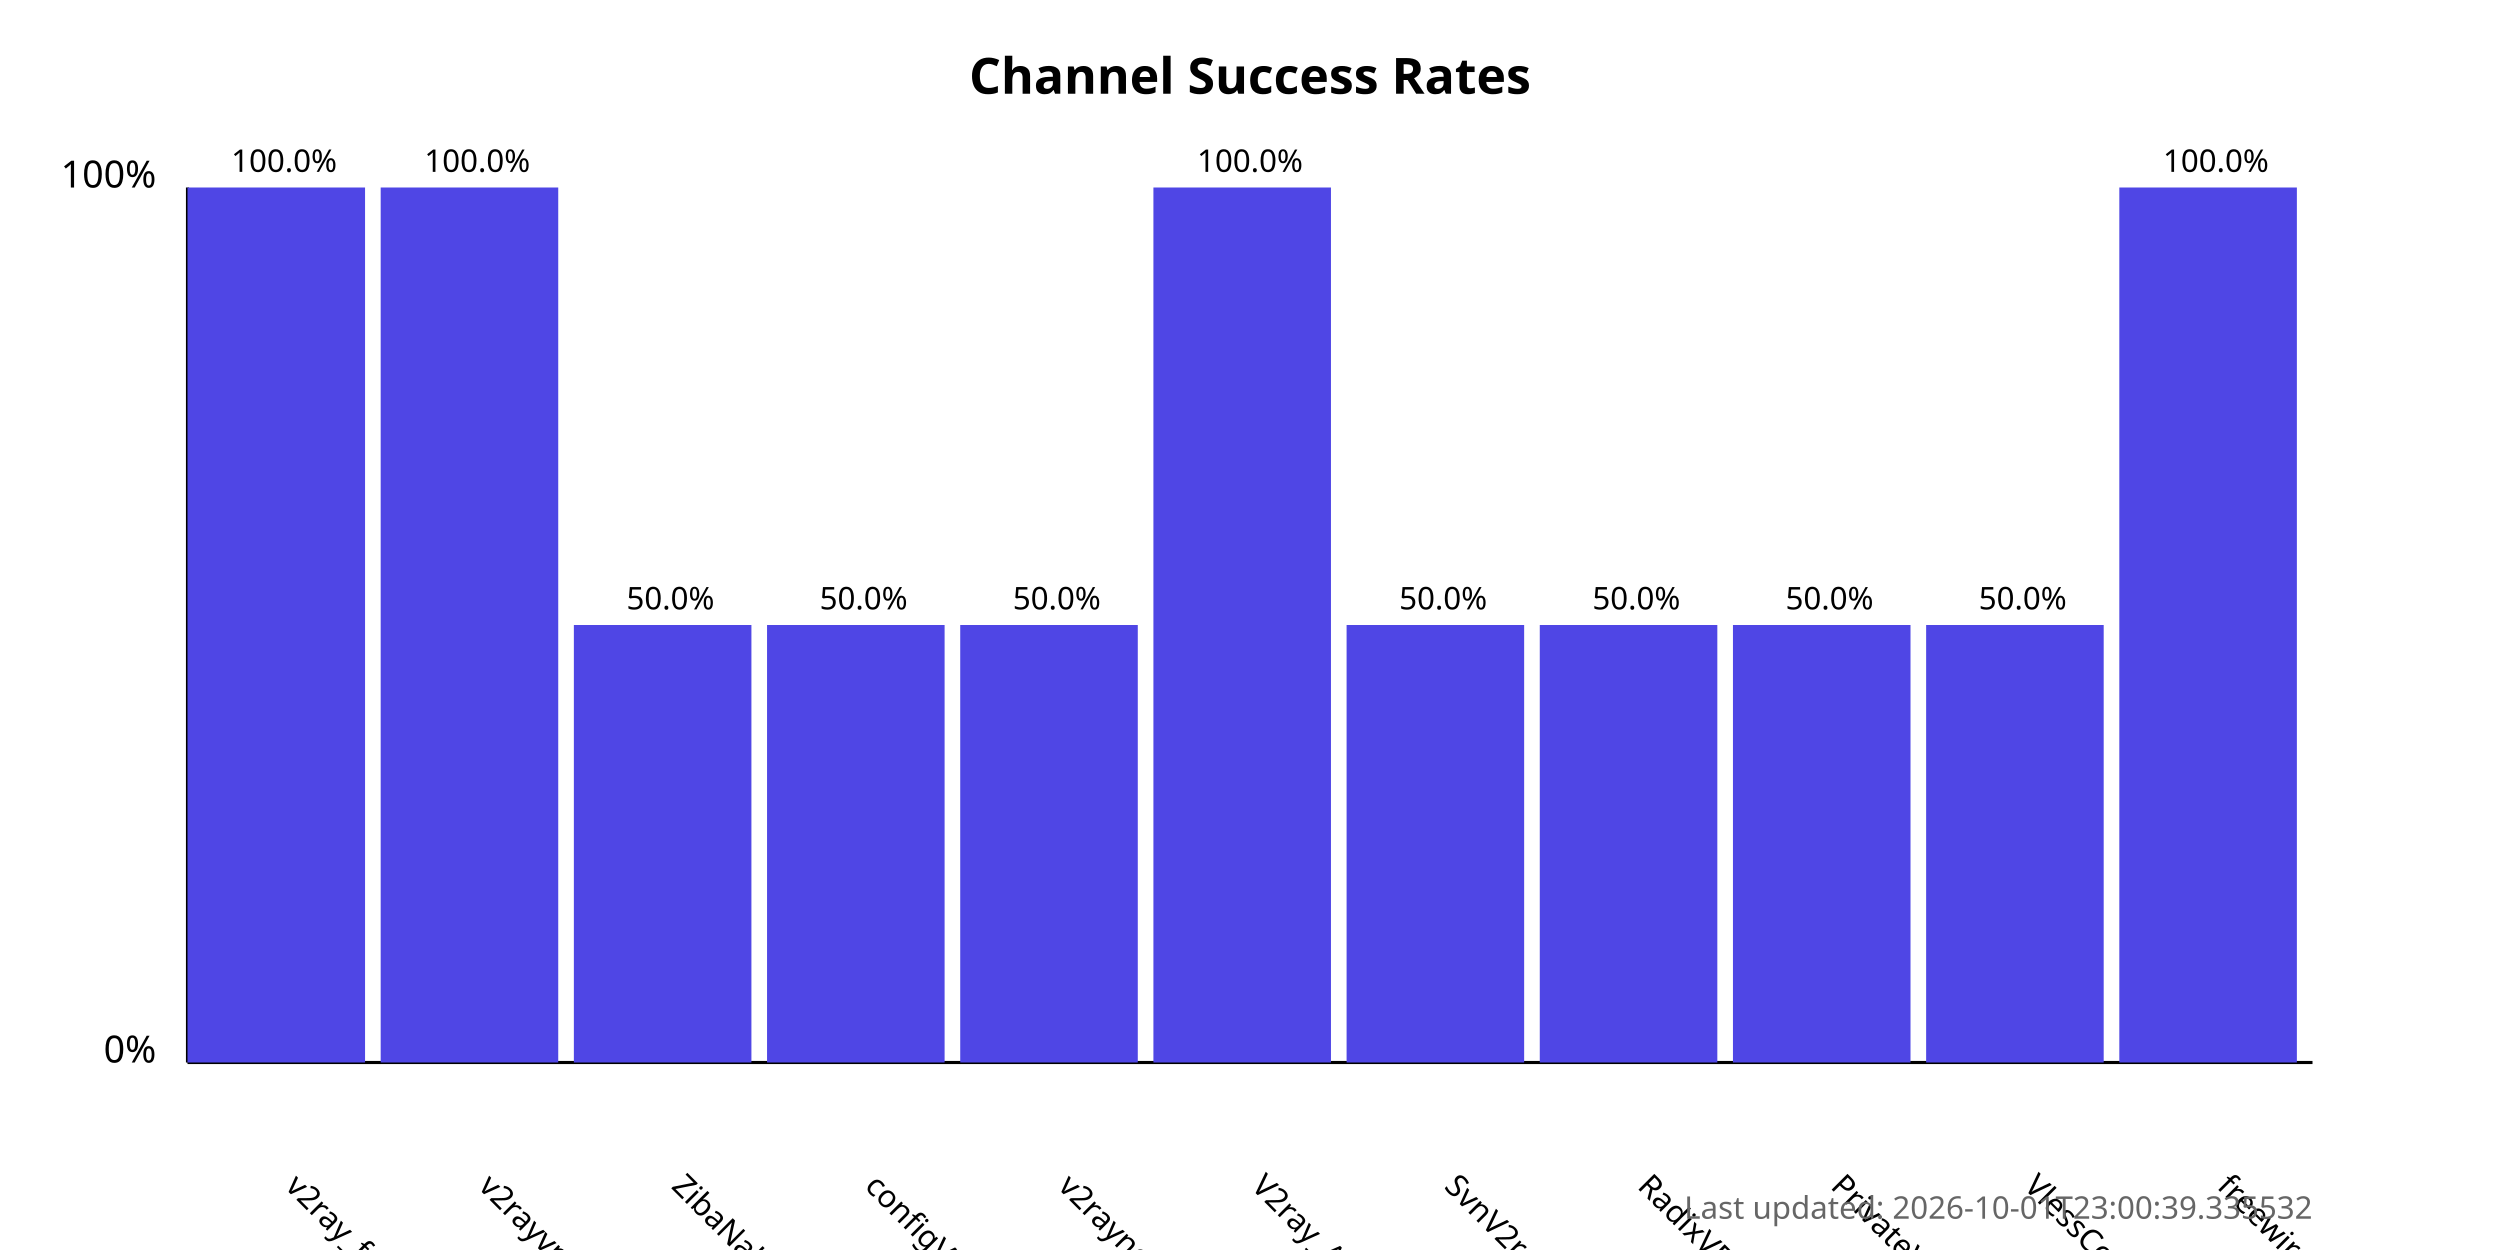
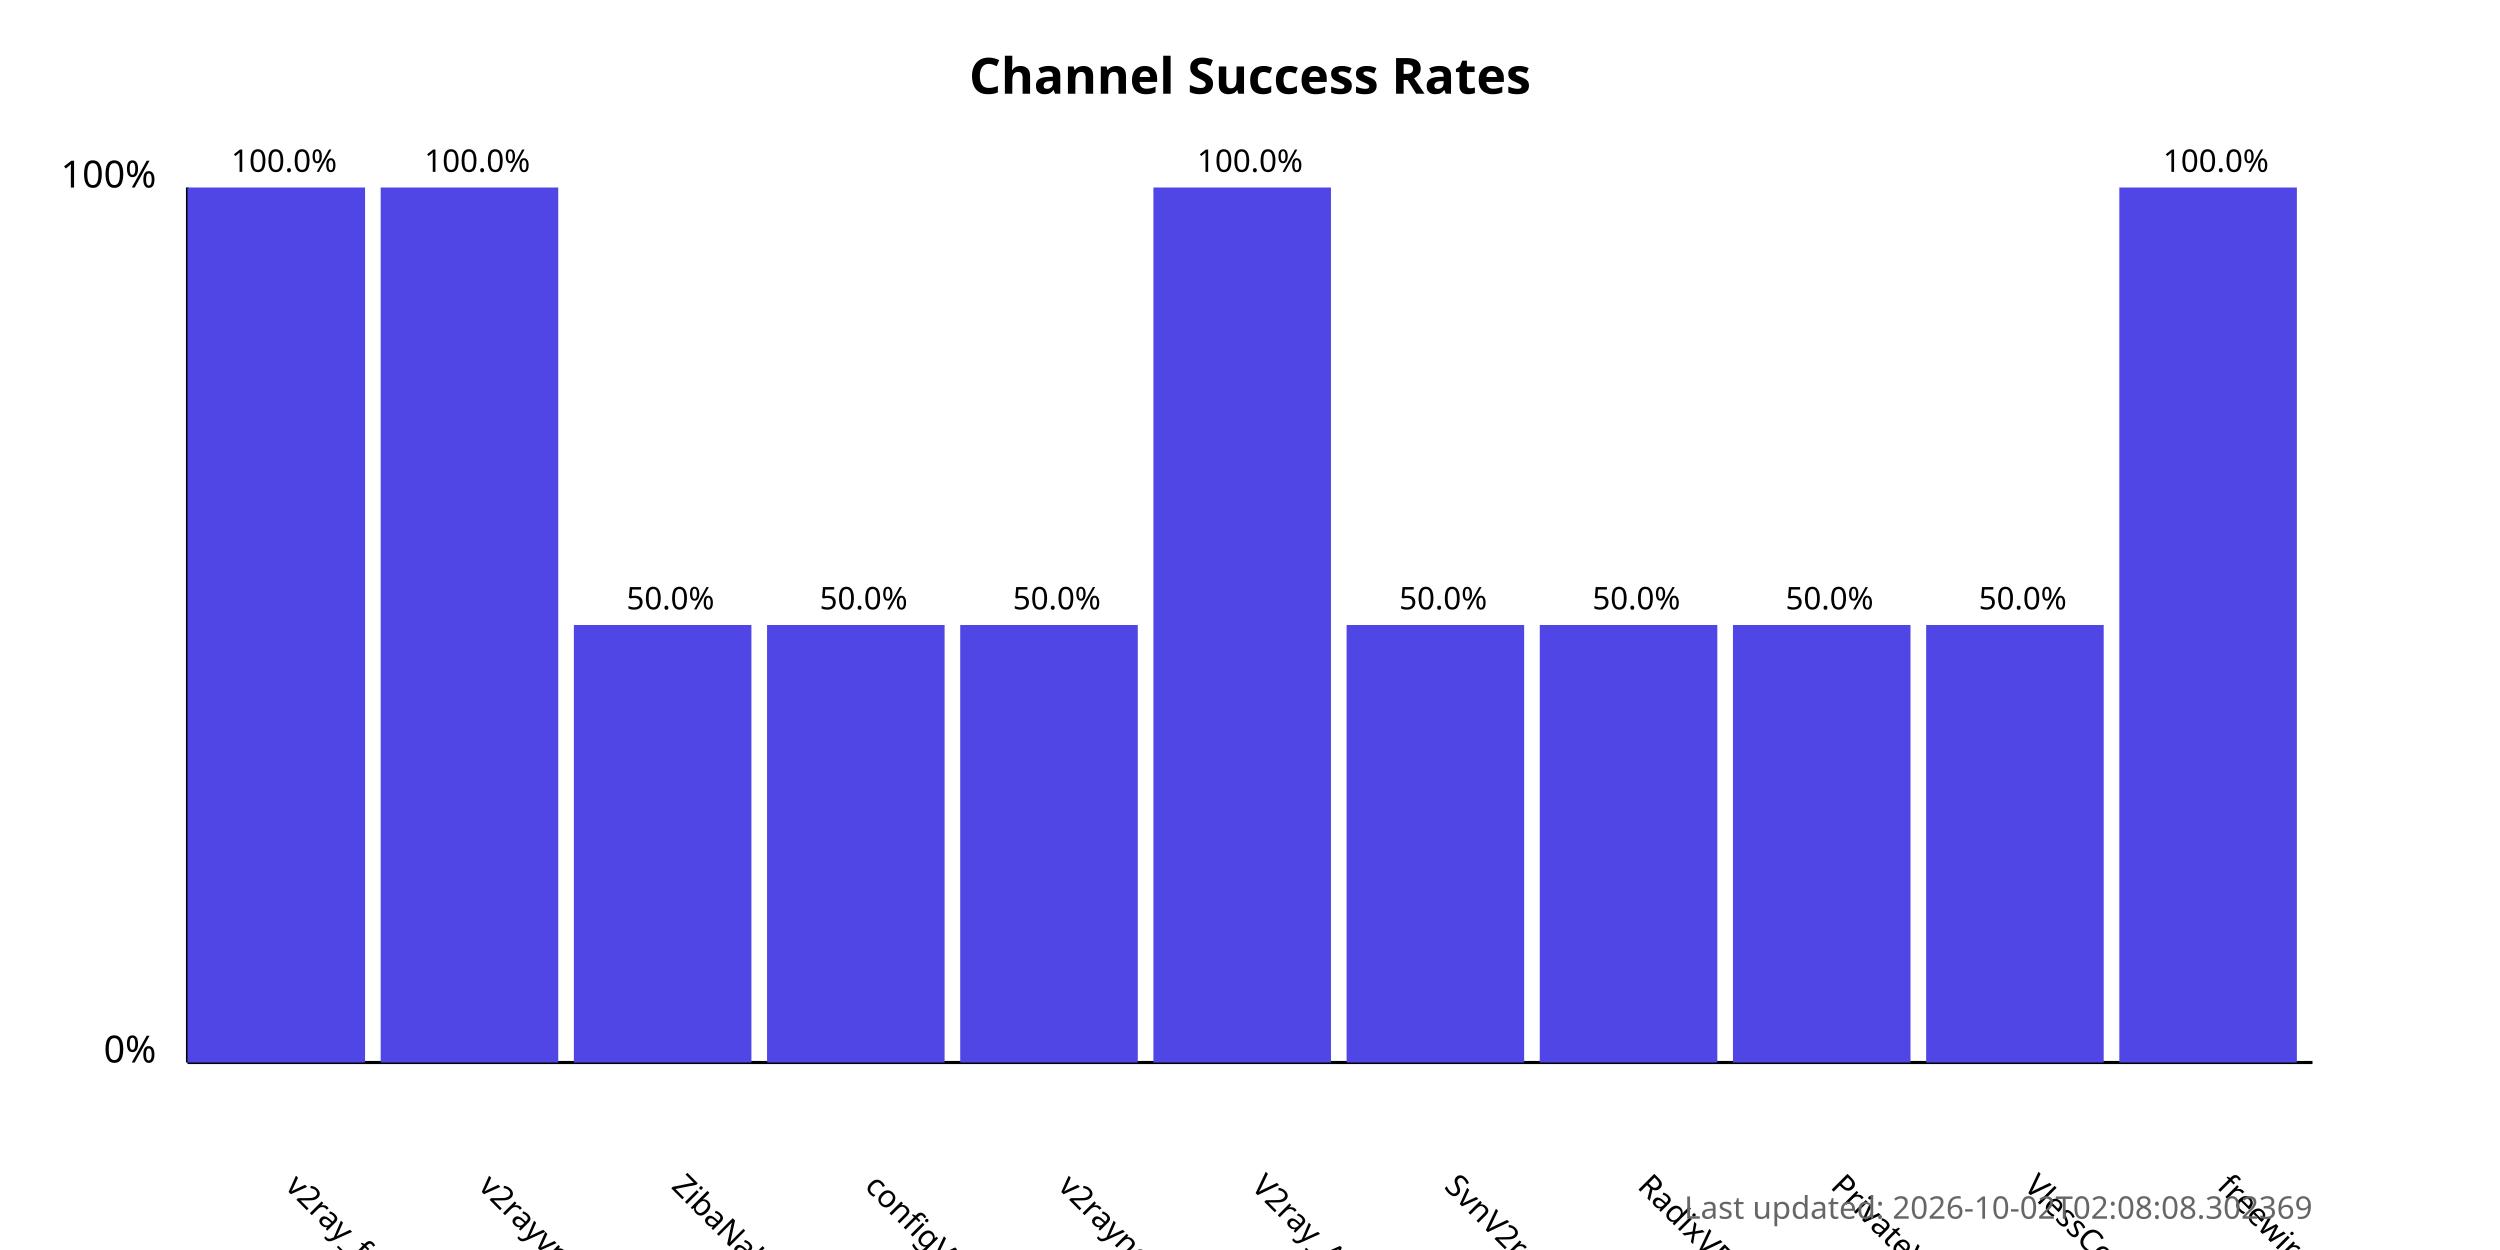
<svg xmlns="http://www.w3.org/2000/svg" width="800" height="400">
  <style>
            .chart-title { font: bold 16px sans-serif; }
            .axis-label { font: 12px sans-serif; }
            .tick-label { font: 10px sans-serif; }
            .bar { fill: #4f46e5; }
            .bar:hover { fill: #6366f1; }
            .timestamp { font: 10px sans-serif; fill: #666; }
        </style>
  <text x="400.0" y="30" text-anchor="middle" class="chart-title">
            Channel Success Rates
        </text>
  <line x1="60" y1="340" x2="60" y2="60" stroke="black" stroke-width="1" />
  <line x1="60" y1="340" x2="740" y2="340" stroke="black" stroke-width="1" />
  <text x="50" y="340" text-anchor="end" class="axis-label">0%</text>
  <text x="50" y="60" text-anchor="end" class="axis-label">100%</text>
  <g>
    <rect x="60" y="60.0" width="56.818" height="280.0" class="bar" />
    <text x="90.909" y="380" transform="rotate(45, 90.90909, 380)" text-anchor="start" class="tick-label">
                v2ray_free_conf
            </text>
    <text x="90.909" y="55.0" text-anchor="middle" class="tick-label">
                100.0%
            </text>
  </g>
  <g>
    <rect x="121.818" y="60.0" width="56.818" height="280.0" class="bar" />
    <text x="152.727" y="380" transform="rotate(45, 152.7273, 380)" text-anchor="start" class="tick-label">
                v2rayvpno
            </text>
    <text x="152.727" y="55.0" text-anchor="middle" class="tick-label">
                100.0%
            </text>
  </g>
  <g>
    <rect x="183.636" y="200.0" width="56.818" height="140.0" class="bar" />
    <text x="214.545" y="380" transform="rotate(45, 214.5455, 380)" text-anchor="start" class="tick-label">
                ZibaNabz
            </text>
    <text x="214.545" y="195.0" text-anchor="middle" class="tick-label">
                50.0%
            </text>
  </g>
  <g>
    <rect x="245.455" y="200.0" width="56.818" height="140.0" class="bar" />
    <text x="276.364" y="380" transform="rotate(45, 276.3636, 380)" text-anchor="start" class="tick-label">
                configV2rayForFree
            </text>
    <text x="276.364" y="195.0" text-anchor="middle" class="tick-label">
                50.0%
            </text>
  </g>
  <g>
    <rect x="307.273" y="200.0" width="56.818" height="140.0" class="bar" />
    <text x="338.182" y="380" transform="rotate(45, 338.1818, 380)" text-anchor="start" class="tick-label">
                v2rayngvpn
            </text>
    <text x="338.182" y="195.0" text-anchor="middle" class="tick-label">
                50.0%
            </text>
  </g>
  <g>
    <rect x="369.091" y="60.0" width="56.818" height="280.0" class="bar" />
    <text x="400.0" y="380" transform="rotate(45, 400.0, 380)" text-anchor="start" class="tick-label">
                V2ray_Alpha
            </text>
    <text x="400.0" y="55.0" text-anchor="middle" class="tick-label">
                100.0%
            </text>
  </g>
  <g>
    <rect x="430.909" y="200.0" width="56.818" height="140.0" class="bar" />
    <text x="461.818" y="380" transform="rotate(45, 461.8182, 380)" text-anchor="start" class="tick-label">
                SvnV2ray
            </text>
    <text x="461.818" y="195.0" text-anchor="middle" class="tick-label">
                50.0%
            </text>
  </g>
  <g>
    <rect x="492.727" y="200.0" width="56.818" height="140.0" class="bar" />
    <text x="523.636" y="380" transform="rotate(45, 523.6364, 380)" text-anchor="start" class="tick-label">
                RadixVPN
            </text>
    <text x="523.636" y="195.0" text-anchor="middle" class="tick-label">
                50.0%
            </text>
  </g>
  <g>
    <rect x="554.545" y="200.0" width="56.818" height="140.0" class="bar" />
    <text x="585.455" y="380" transform="rotate(45, 585.4545, 380)" text-anchor="start" class="tick-label">
                PrivateVPNs
            </text>
    <text x="585.455" y="195.0" text-anchor="middle" class="tick-label">
                50.0%
            </text>
  </g>
  <g>
    <rect x="616.364" y="200.0" width="56.818" height="140.0" class="bar" />
    <text x="647.273" y="380" transform="rotate(45, 647.2727, 380)" text-anchor="start" class="tick-label">
                VlessConfig
            </text>
    <text x="647.273" y="195.0" text-anchor="middle" class="tick-label">
                50.0%
            </text>
  </g>
  <g>
    <rect x="678.182" y="60.0" width="56.818" height="280.0" class="bar" />
    <text x="709.091" y="380" transform="rotate(45, 709.0909, 380)" text-anchor="start" class="tick-label">
                freewireguard
            </text>
    <text x="709.091" y="55.0" text-anchor="middle" class="tick-label">
                100.0%
            </text>
  </g>
  <text x="740" y="390" text-anchor="end" class="timestamp">
-             Last updated: 2026-10-01T23:00:39.335532
+             Last updated: 2026-10-02T02:08:08.302369
        </text>
</svg>
